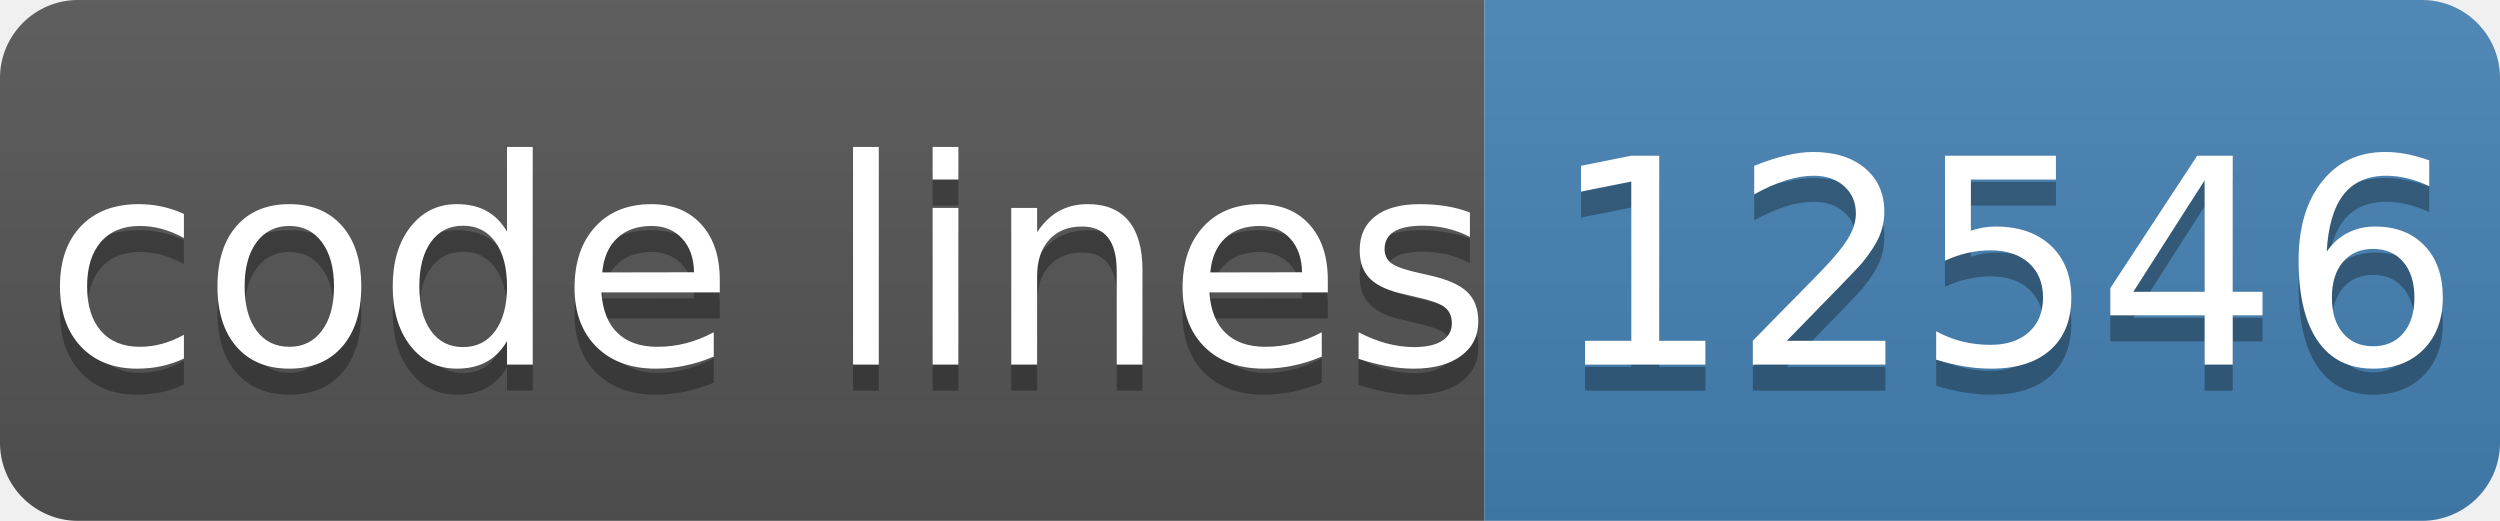
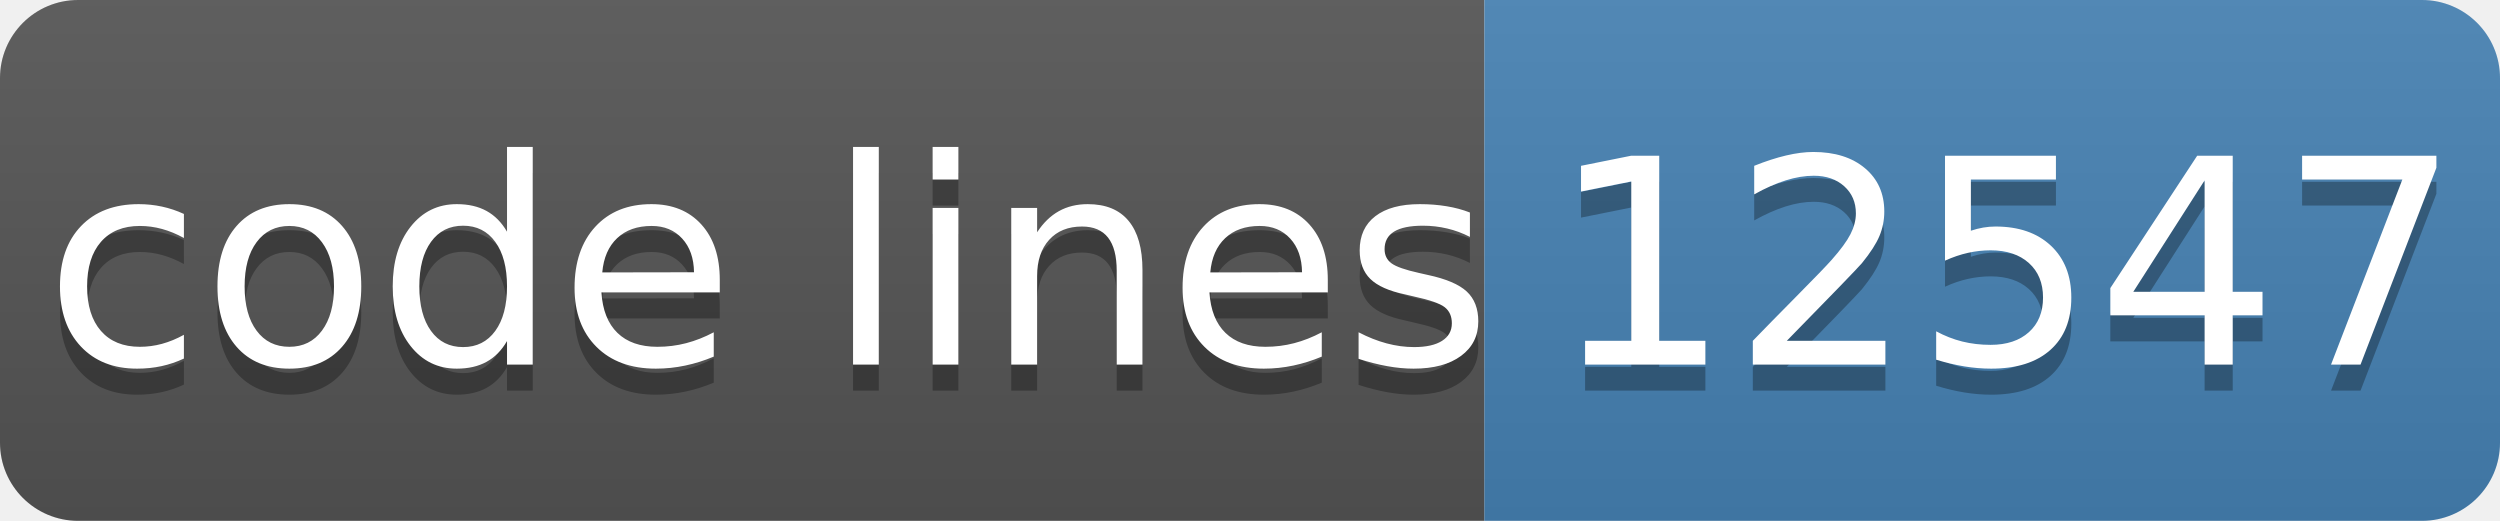
- <svg xmlns="http://www.w3.org/2000/svg" width="96" height="20" role="img" aria-label="code lines: 12546">
+ <svg xmlns="http://www.w3.org/2000/svg" width="96" height="20" role="img" aria-label="code lines: 12547">
  <linearGradient id="s" x2="0" y2="100%">
    <stop offset="0" stop-color="#bbb" stop-opacity=".1" />
    <stop offset="1" stop-opacity=".1" />
  </linearGradient>
  <clipPath id="r">
    <rect width="96" height="20" rx="3" fill="#fff" />
  </clipPath>
  <g clip-path="url(#r)">
    <rect width="57" height="20" fill="#555" />
    <rect x="57" width="40" height="20" fill="#4682b4" />
    <rect width="96" height="20" fill="url(#s)" />
  </g>
  <g fill="#fff" text-anchor="middle" font-family="Verdana,Geneva,DejaVu Sans,sans-serif" text-rendering="geometricPrecision" font-size="110">
    <text aria-hidden="true" x="295" y="150" fill="#010101" fill-opacity=".3" transform="scale(.1)" textLength="510">code lines</text>
    <text x="295" y="140" transform="scale(.1)" fill="#fff" textLength="510">code lines</text>
-     <text aria-hidden="true" x="770" y="150" fill="#010101" fill-opacity=".3" transform="scale(.1)" textLength="320">12546</text>
-     <text x="770" y="140" transform="scale(.1)" fill="#fff" textLength="320">12546</text>
+     <text aria-hidden="true" x="770" y="150" fill="#010101" fill-opacity=".3" transform="scale(.1)" textLength="320">12547</text>
+     <text x="770" y="140" transform="scale(.1)" fill="#fff" textLength="320">12547</text>
  </g>
</svg>
